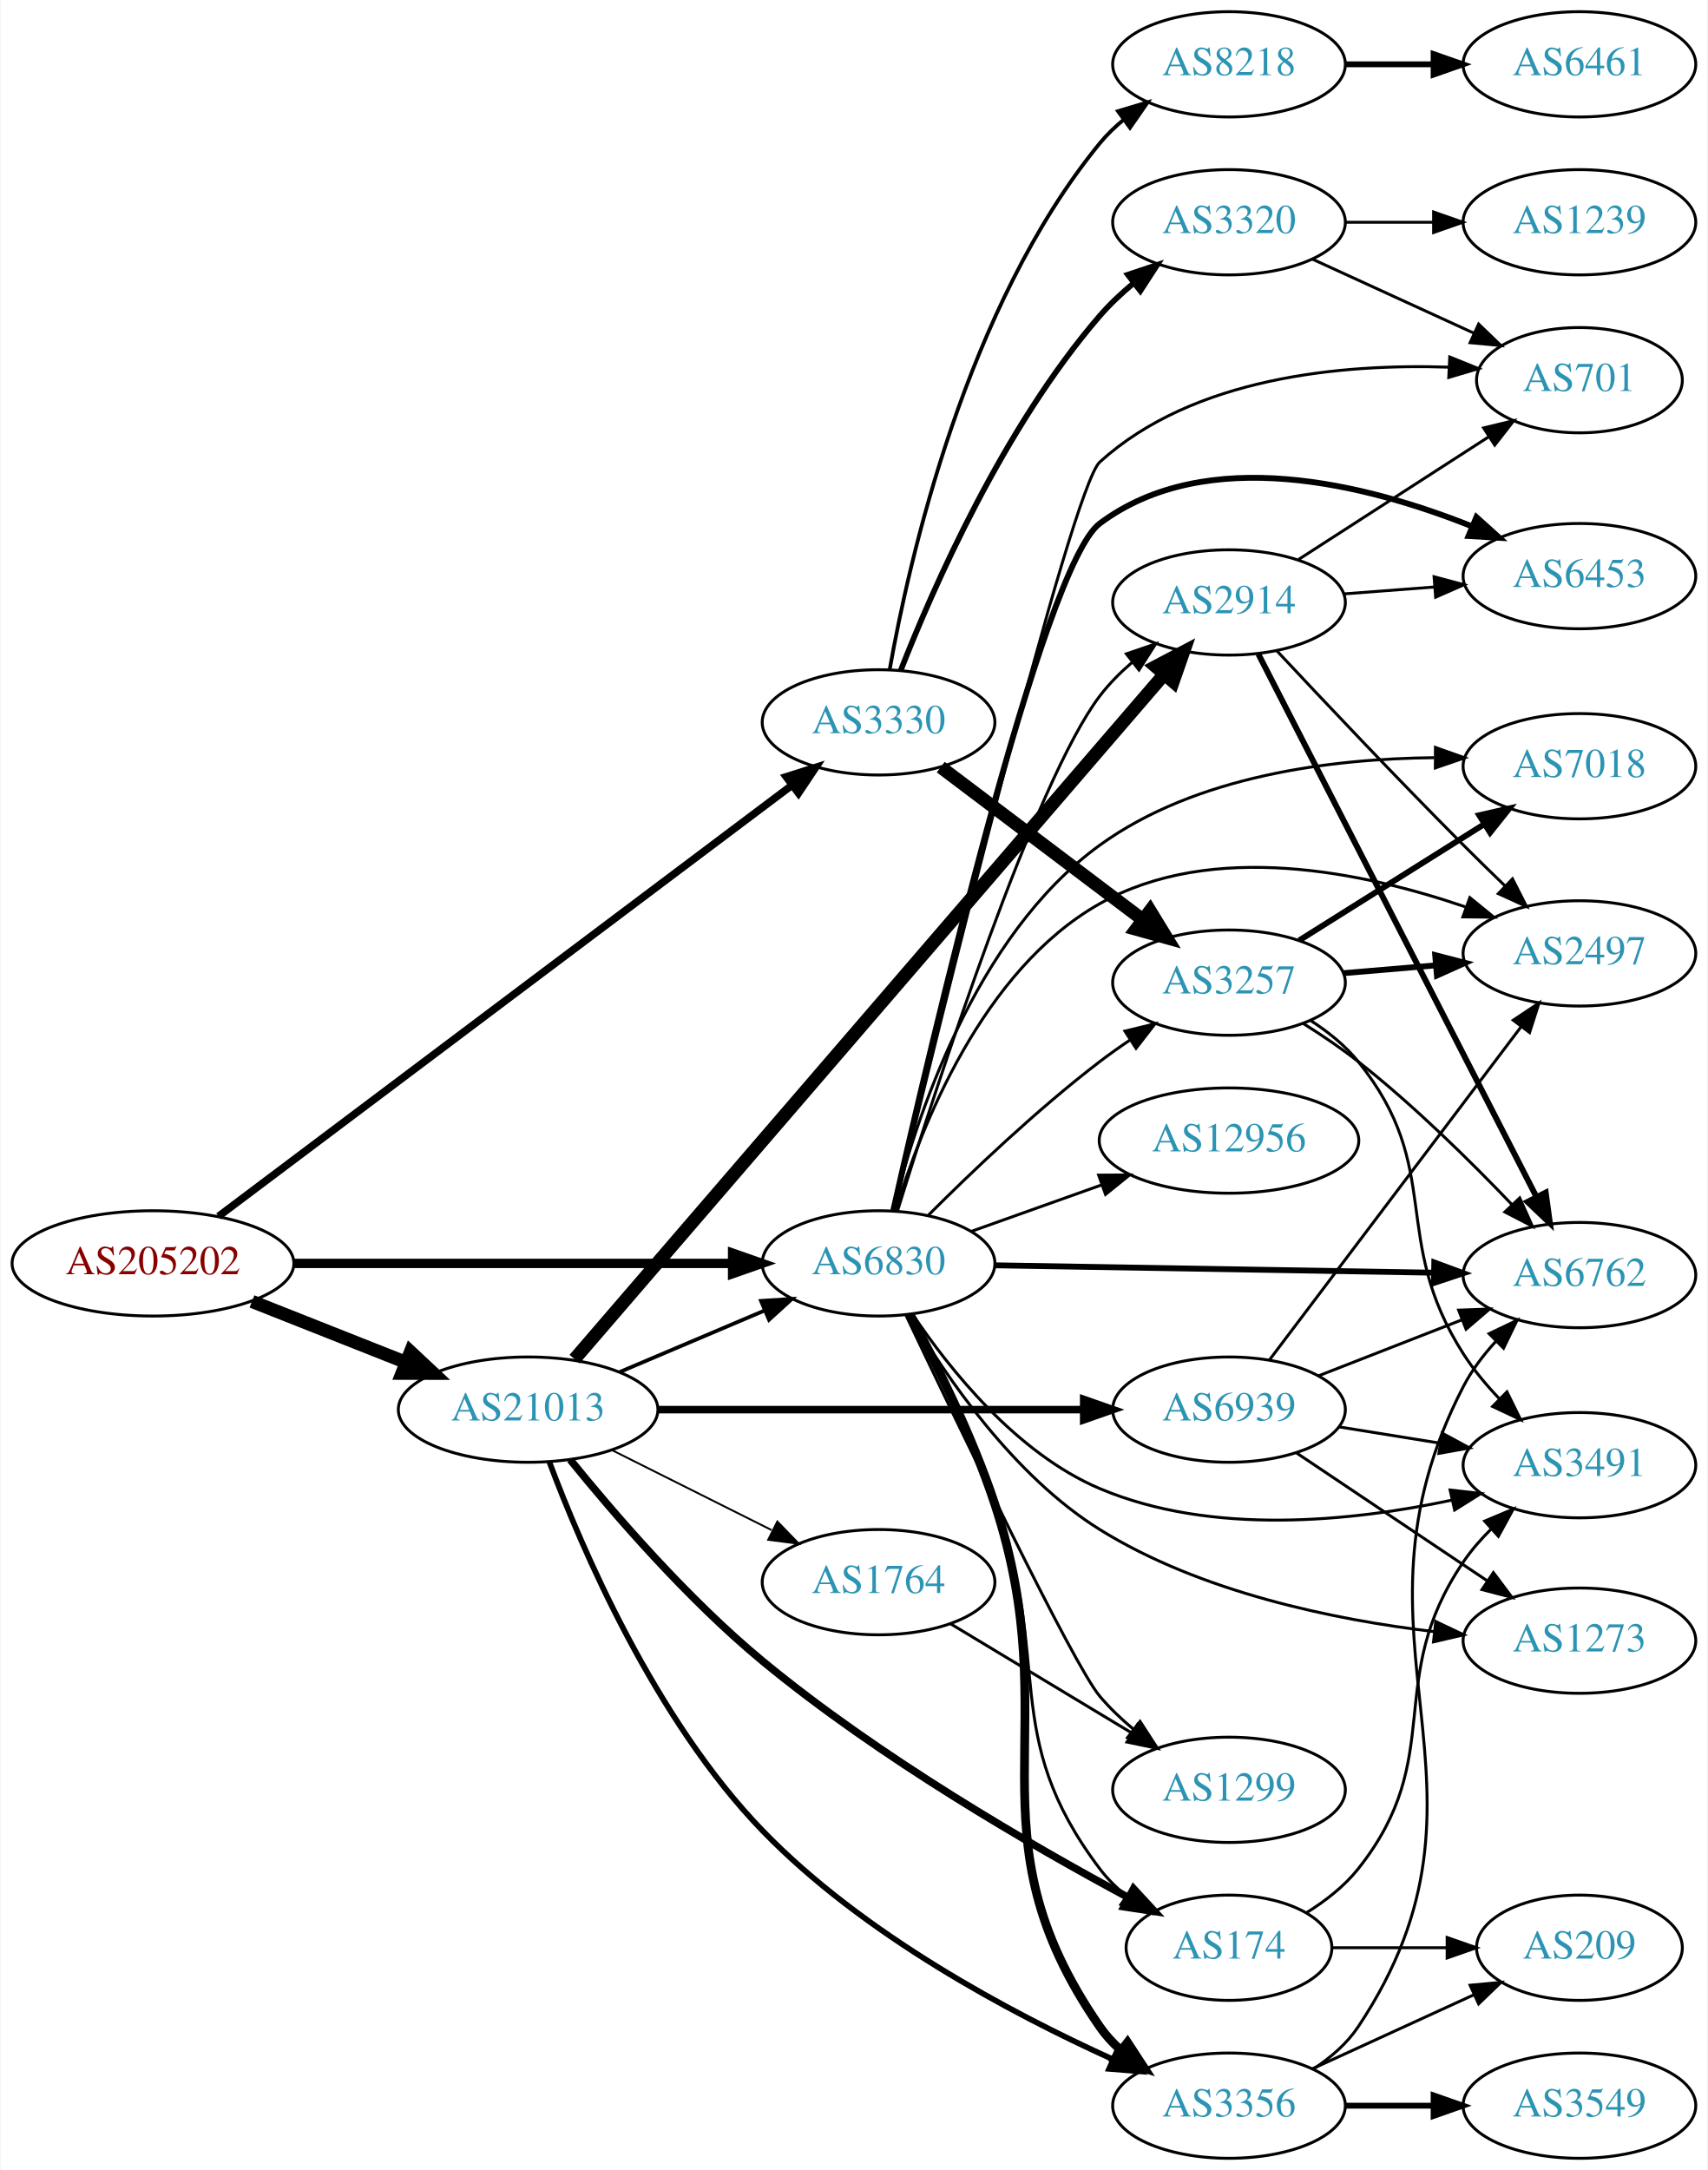
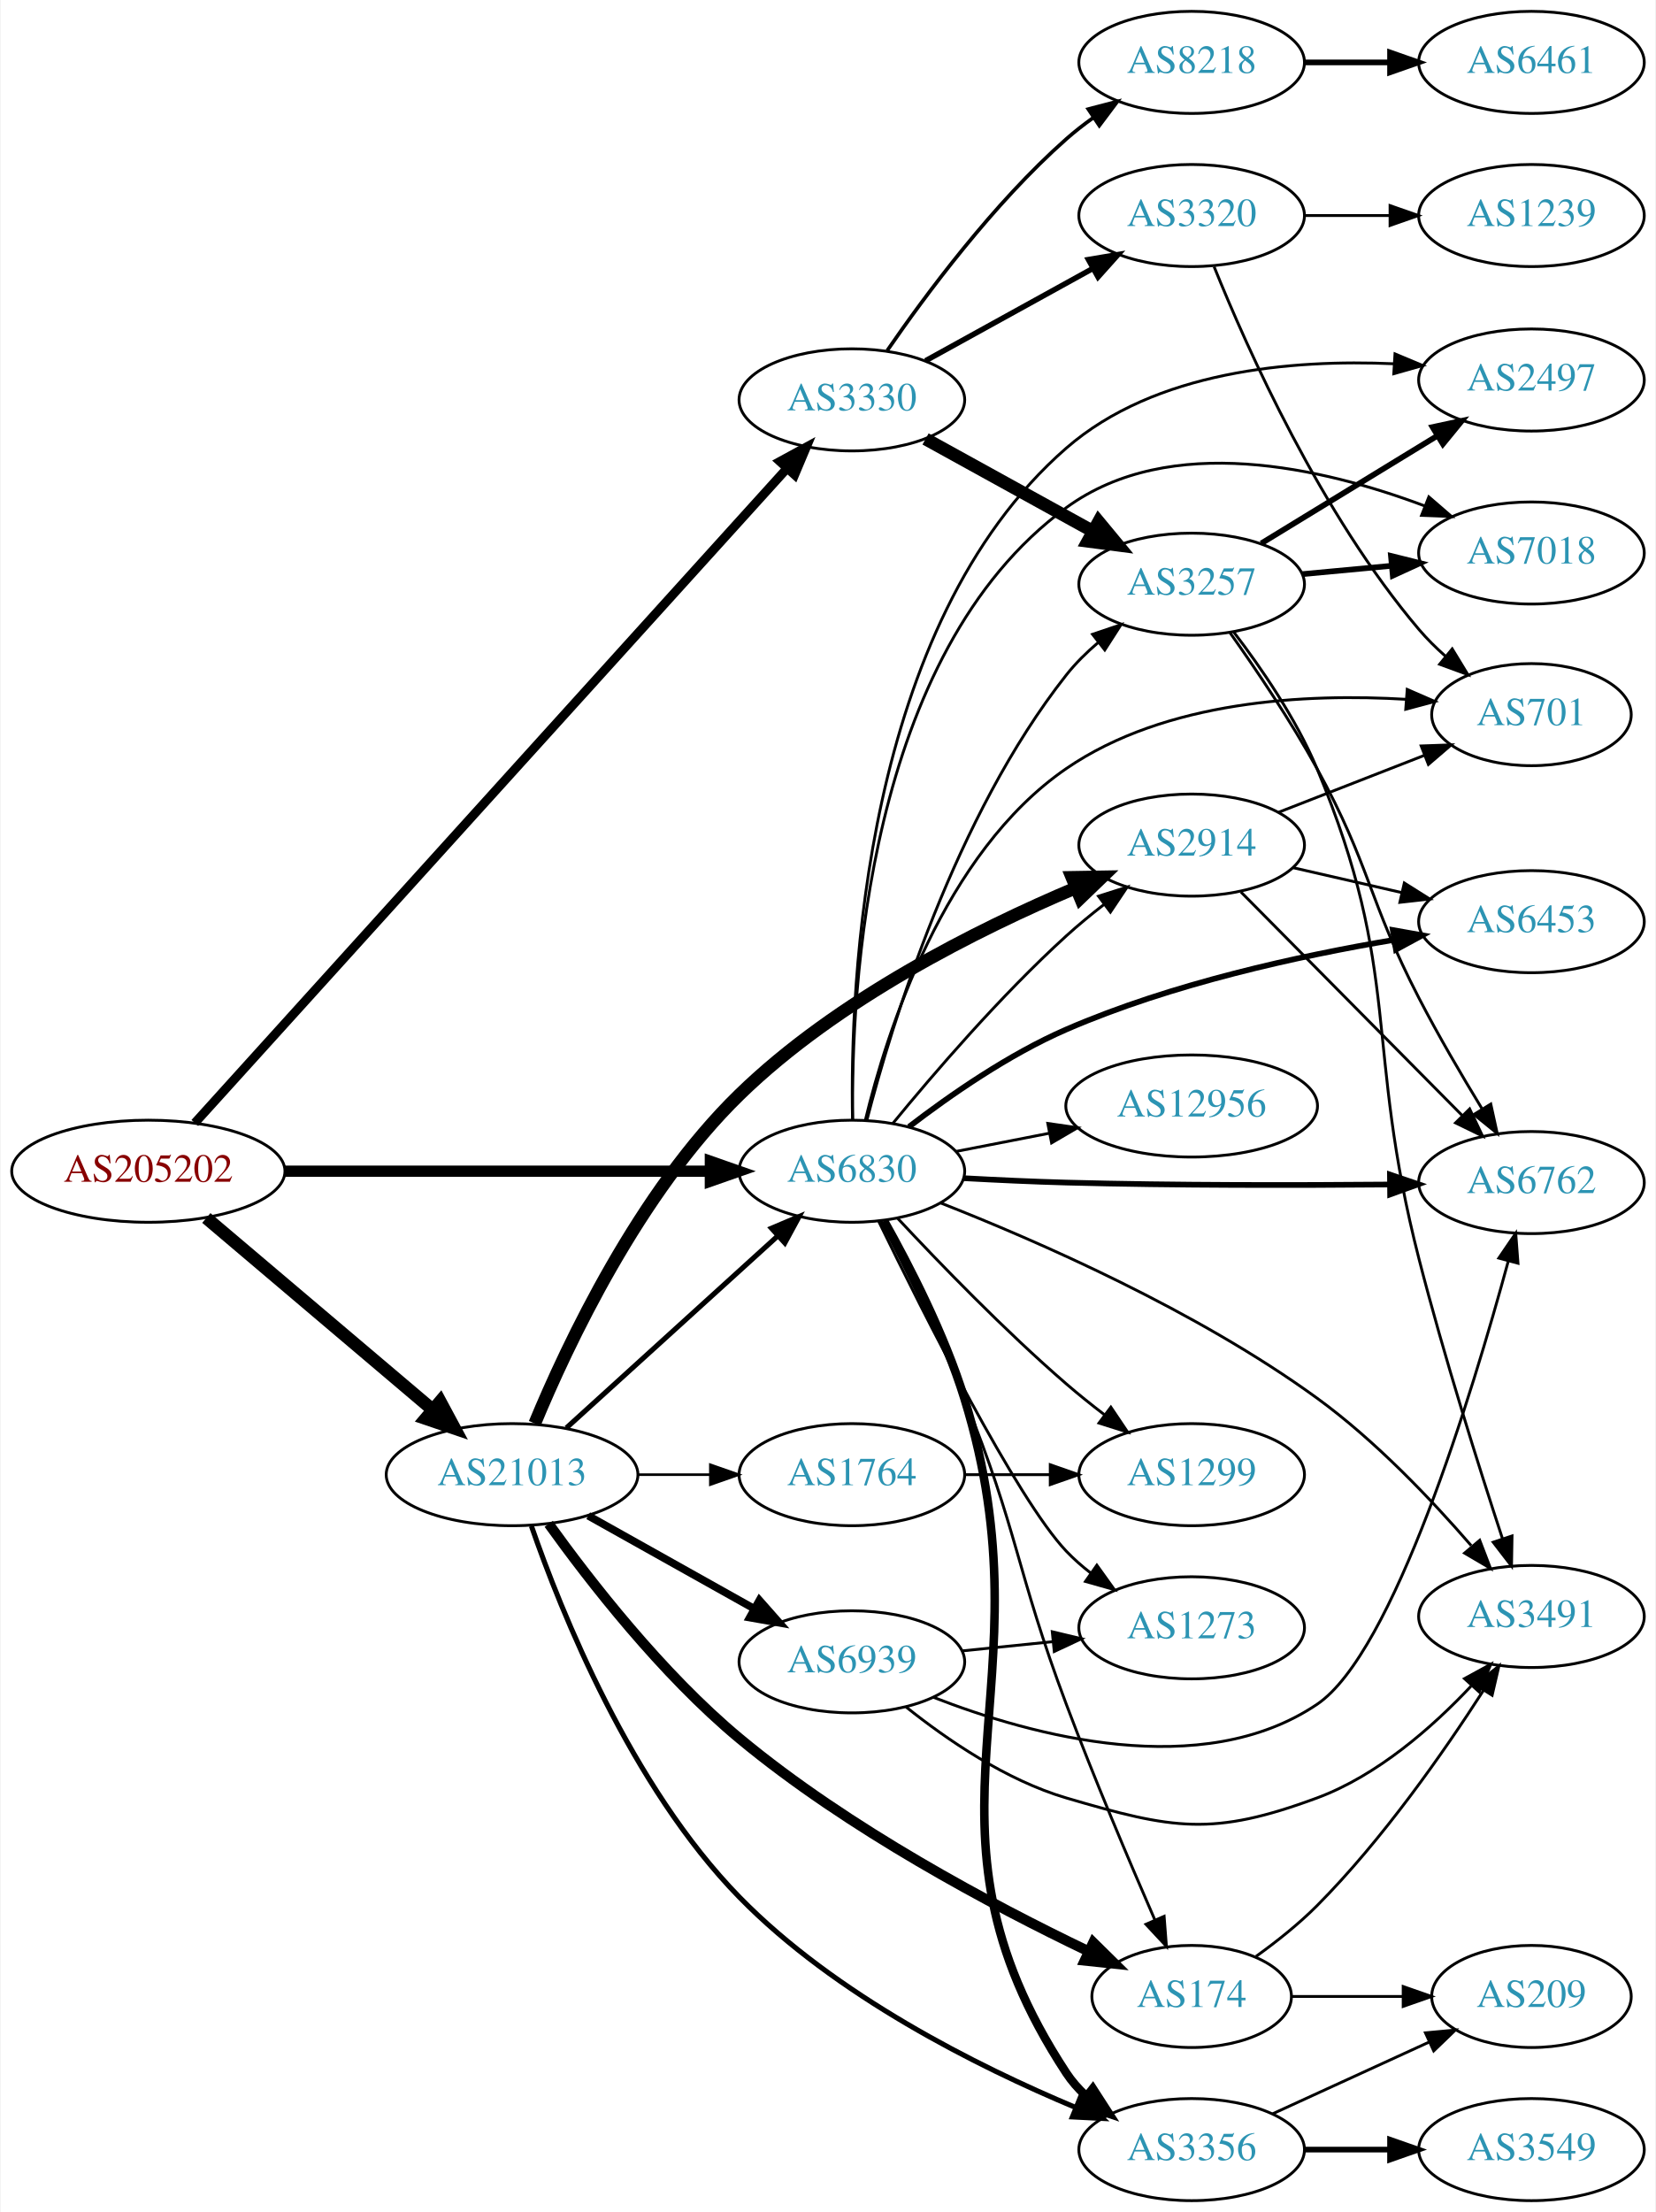
- <svg xmlns="http://www.w3.org/2000/svg" xmlns:xlink="http://www.w3.org/1999/xlink" width="584pt" height="742pt" viewBox="0.00 0.00 583.56 742.00">
-   <g id="graph0" class="graph" transform="scale(1 1) rotate(0) translate(4 738)">
-     <polygon fill="white" stroke="none" points="-4,4 -4,-738 579.562,-738 579.562,4 -4,4" />
+ <svg xmlns="http://www.w3.org/2000/svg" xmlns:xlink="http://www.w3.org/1999/xlink" width="584pt" height="780pt" viewBox="0.00 0.00 583.56 780.00">
+   <g id="graph0" class="graph" transform="scale(1 1) rotate(0) translate(4 776)">
+     <polygon fill="white" stroke="none" points="-4,4 -4,-776 579.562,-776 579.562,4 -4,4" />
    <g id="node1" class="node">
      <g id="a_node1">
        <a xlink:href="/asn/205202" xlink:title="AS205202 ~ Catalysts GmbH [AT]">
-           <ellipse fill="#ffffff" stroke="black" cx="48.096" cy="-306" rx="48.192" ry="18" />
-           <text text-anchor="middle" x="48.096" y="-302.3" font-family="Times,serif" font-size="14.00" fill="#880000">AS205202</text>
+           <ellipse fill="#ffffff" stroke="black" cx="48.096" cy="-363" rx="48.192" ry="18" />
+           <text text-anchor="middle" x="48.096" y="-359.3" font-family="Times,serif" font-size="14.00" fill="#880000">AS205202</text>
        </a>
      </g>
    </g>
    <g id="node2" class="node">
      <g id="a_node2">
        <a xlink:href="/asn/3330" xlink:title="AS3330 ~ Vienna, Austria [AT]">
-           <ellipse fill="#ffffff" stroke="black" cx="296.23" cy="-491" rx="39.794" ry="18" />
-           <text text-anchor="middle" x="296.23" y="-487.3" font-family="Times,serif" font-size="14.00" fill="#2c94b3">AS3330</text>
+           <ellipse fill="#ffffff" stroke="black" cx="296.23" cy="-635" rx="39.794" ry="18" />
+           <text text-anchor="middle" x="296.23" y="-631.3" font-family="Times,serif" font-size="14.00" fill="#2c94b3">AS3330</text>
        </a>
      </g>
    </g>
    <g id="edge1" class="edge">
-       <path fill="none" stroke="black" stroke-width="2.571" d="M70.508,-322.094C114.844,-355.418 216.711,-431.983 266.618,-469.494" />
-       <polygon fill="black" stroke="black" stroke-width="2.571" points="264.64,-472.386 274.736,-475.597 268.846,-466.79 264.64,-472.386" />
+       <path fill="none" stroke="black" stroke-width="3.176" d="M64.493,-380.015C106.637,-426.588 224.001,-556.286 273.144,-610.593" />
+       <polygon fill="black" stroke="black" stroke-width="3.176" points="270.848,-613.272 280.153,-618.339 276.039,-608.576 270.848,-613.272" />
    </g>
    <g id="node3" class="node">
      <g id="a_node3">
        <a xlink:href="/asn/21013" xlink:title="AS21013 ~ Wels, AT [AT]">
          <ellipse fill="#ffffff" stroke="black" cx="176.388" cy="-256" rx="44.393" ry="18" />
          <text text-anchor="middle" x="176.388" y="-252.3" font-family="Times,serif" font-size="14.00" fill="#2c94b3">AS21013</text>
        </a>
      </g>
    </g>
    <g id="edge2" class="edge">
-       <path fill="none" stroke="black" stroke-width="4.5" d="M81.948,-292.994C97.955,-286.656 117.365,-278.972 134.338,-272.252" />
-       <polygon fill="black" stroke="black" stroke-width="4.5" points="136.157,-275.766 144.006,-268.424 133.259,-268.444 136.157,-275.766" />
+       <path fill="none" stroke="black" stroke-width="4.5" d="M68.552,-346.516C89.936,-328.398 124.433,-299.171 148.419,-278.849" />
+       <polygon fill="black" stroke="black" stroke-width="4.5" points="151.032,-281.796 156.116,-272.327 145.941,-275.787 151.032,-281.796" />
    </g>
    <g id="node4" class="node">
      <g id="a_node4">
        <a xlink:href="/asn/6830" xlink:title="AS6830 ~ LGI-UPC [AT]">
-           <ellipse fill="#ffffff" stroke="black" cx="296.23" cy="-306" rx="39.794" ry="18" />
-           <text text-anchor="middle" x="296.23" y="-302.3" font-family="Times,serif" font-size="14.00" fill="#2c94b3">AS6830</text>
+           <ellipse fill="#ffffff" stroke="black" cx="296.23" cy="-363" rx="39.794" ry="18" />
+           <text text-anchor="middle" x="296.23" y="-359.3" font-family="Times,serif" font-size="14.00" fill="#2c94b3">AS6830</text>
        </a>
      </g>
    </g>
    <g id="edge3" class="edge">
-       <path fill="none" stroke="black" stroke-width="3.214" d="M96.262,-306C139.295,-306 202.641,-306 246.237,-306" />
-       <polygon fill="black" stroke="black" stroke-width="3.214" points="246.321,-309.5 256.321,-306 246.321,-302.5 246.321,-309.5" />
+       <path fill="none" stroke="black" stroke-width="3.971" d="M96.262,-363C139.295,-363 202.641,-363 246.237,-363" />
+       <polygon fill="black" stroke="black" stroke-width="3.971" points="246.321,-366.5 256.321,-363 246.321,-359.5 246.321,-366.5" />
    </g>
    <g id="node5" class="node">
      <g id="a_node5">
-         <a xlink:href="/asn/8218" xlink:title="AS8218 ~ legacy Neotelecoms [FR]">
-           <ellipse fill="#ffffff" stroke="black" cx="416.073" cy="-716" rx="39.794" ry="18" />
-           <text text-anchor="middle" x="416.073" y="-712.3" font-family="Times,serif" font-size="14.00" fill="#2c94b3">AS8218</text>
+         <a xlink:href="/asn/3320" xlink:title="AS3320 ~ DTAG [DE]">
+           <ellipse fill="#ffffff" stroke="black" cx="416.073" cy="-700" rx="39.794" ry="18" />
+           <text text-anchor="middle" x="416.073" y="-696.3" font-family="Times,serif" font-size="14.00" fill="#2c94b3">AS3320</text>
        </a>
      </g>
    </g>
    <g id="edge4" class="edge">
-       <path fill="none" stroke="black" stroke-width="1.286" d="M300.039,-509.066C306.632,-546.385 326.13,-633.158 371.877,-689 374.258,-691.908 377.04,-694.594 380.023,-697.052" />
-       <polygon fill="black" stroke="black" stroke-width="1.286" points="378.103,-699.984 388.253,-703.023 382.214,-694.318 378.103,-699.984" />
+       <path fill="none" stroke="black" stroke-width="1.929" d="M322.221,-648.785C339.408,-658.264 362.436,-670.966 381.259,-681.349" />
+       <polygon fill="black" stroke="black" stroke-width="1.929" points="379.671,-684.47 390.117,-686.235 383.051,-678.34 379.671,-684.47" />
    </g>
    <g id="node6" class="node">
      <g id="a_node6">
-         <a xlink:href="/asn/3320" xlink:title="AS3320 ~ DTAG [DE]">
-           <ellipse fill="#ffffff" stroke="black" cx="416.073" cy="-662" rx="39.794" ry="18" />
-           <text text-anchor="middle" x="416.073" y="-658.3" font-family="Times,serif" font-size="14.00" fill="#2c94b3">AS3320</text>
+         <a xlink:href="/asn/8218" xlink:title="AS8218 ~ legacy Neotelecoms [FR]">
+           <ellipse fill="#ffffff" stroke="black" cx="416.073" cy="-754" rx="39.794" ry="18" />
+           <text text-anchor="middle" x="416.073" y="-750.3" font-family="Times,serif" font-size="14.00" fill="#2c94b3">AS8218</text>
        </a>
      </g>
    </g>
    <g id="edge5" class="edge">
-       <path fill="none" stroke="black" stroke-width="1.929" d="M303.799,-508.754C314.77,-536.748 338.909,-591.877 371.877,-630 375.299,-633.958 379.294,-637.717 383.447,-641.174" />
-       <polygon fill="black" stroke="black" stroke-width="1.929" points="381.469,-644.069 391.518,-647.424 385.755,-638.534 381.469,-644.069" />
+       <path fill="none" stroke="black" stroke-width="1.286" d="M308.692,-652.378C322.216,-672.031 346.141,-704.25 371.877,-727 374.848,-729.627 378.104,-732.162 381.453,-734.556" />
+       <polygon fill="black" stroke="black" stroke-width="1.286" points="379.608,-737.533 389.863,-740.193 383.505,-731.718 379.608,-737.533" />
    </g>
    <g id="node7" class="node">
      <g id="a_node7">
        <a xlink:href="/asn/3257" xlink:title="AS3257 ~ GTT [DE]">
-           <ellipse fill="#ffffff" stroke="black" cx="416.073" cy="-402" rx="39.794" ry="18" />
-           <text text-anchor="middle" x="416.073" y="-398.3" font-family="Times,serif" font-size="14.00" fill="#2c94b3">AS3257</text>
+           <ellipse fill="#ffffff" stroke="black" cx="416.073" cy="-570" rx="39.794" ry="18" />
+           <text text-anchor="middle" x="416.073" y="-566.3" font-family="Times,serif" font-size="14.00" fill="#2c94b3">AS3257</text>
        </a>
      </g>
    </g>
    <g id="edge6" class="edge">
-       <path fill="none" stroke="black" stroke-width="4.5" d="M317.488,-475.7C336.543,-461.309 365.257,-439.623 386.61,-423.496" />
-       <polygon fill="black" stroke="black" stroke-width="4.5" points="389.078,-426.567 394.685,-417.398 384.332,-420.283 389.078,-426.567" />
-     </g>
-     <g id="edge17" class="edge">
-       <path fill="none" stroke="black" stroke-width="1.286" d="M207.735,-268.876C222.757,-275.25 241.049,-283.011 257.016,-289.786" />
-       <polygon fill="black" stroke="black" stroke-width="1.286" points="256.035,-293.172 266.607,-293.856 258.769,-286.728 256.035,-293.172" />
+       <path fill="none" stroke="black" stroke-width="4.5" d="M322.221,-621.215C339.408,-611.736 362.436,-599.034 381.259,-588.651" />
+       <polygon fill="black" stroke="black" stroke-width="4.5" points="383.263,-592.043 390.117,-583.765 379.459,-585.147 383.263,-592.043" />
+     </g>
+     <g id="edge14" class="edge">
+       <path fill="none" stroke="black" stroke-width="1.8" d="M195.542,-272.484C215.525,-290.628 247.777,-319.913 270.162,-340.239" />
+       <polygon fill="black" stroke="black" stroke-width="1.8" points="267.876,-342.891 277.633,-347.022 272.582,-337.708 267.876,-342.891" />
    </g>
    <g id="node15" class="node">
      <g id="a_node15">
+         <a xlink:href="/asn/2914" xlink:title="AS2914 ~ NTT America, Inc. [US]">
+           <ellipse fill="#ffffff" stroke="black" cx="416.073" cy="-478" rx="39.794" ry="18" />
+           <text text-anchor="middle" x="416.073" y="-474.3" font-family="Times,serif" font-size="14.00" fill="#2c94b3">AS2914</text>
+         </a>
+       </g>
+     </g>
+     <g id="edge15" class="edge">
+       <path fill="none" stroke="black" stroke-width="4.5" d="M184.39,-274.059C195.905,-301.853 221.148,-355.506 256.584,-390 291.009,-423.51 340.731,-448.346 375.268,-462.938" />
+       <polygon fill="black" stroke="black" stroke-width="4.5" points="373.835,-466.606 384.581,-466.78 376.838,-459.326 373.835,-466.606" />
+     </g>
+     <g id="node16" class="node">
+       <g id="a_node16">
        <a xlink:href="/asn/3356" xlink:title="AS3356 ~ Level 3 Parent, LLC [US]">
          <ellipse fill="#ffffff" stroke="black" cx="416.073" cy="-18" rx="39.794" ry="18" />
          <text text-anchor="middle" x="416.073" y="-14.3" font-family="Times,serif" font-size="14.00" fill="#2c94b3">AS3356</text>
        </a>
      </g>
    </g>
-     <g id="edge14" class="edge">
-       <path fill="none" stroke="black" stroke-width="1.929" d="M183.634,-238.141C194.591,-208.869 219.673,-150.13 256.584,-112 290.955,-76.492 341.555,-49.61 376.282,-33.872" />
-       <polygon fill="black" stroke="black" stroke-width="1.929" points="377.904,-36.982 385.629,-29.731 375.069,-30.582 377.904,-36.982" />
-     </g>
-     <g id="node16" class="node">
-       <g id="a_node16">
+     <g id="edge16" class="edge">
+       <path fill="none" stroke="black" stroke-width="1.8" d="M183.202,-237.901C193.687,-207.626 218.298,-146.182 256.584,-107 290.351,-72.443 340.417,-47.387 375.208,-32.828" />
+       <polygon fill="black" stroke="black" stroke-width="1.8" points="376.653,-36.019 384.59,-29.001 374.009,-29.537 376.653,-36.019" />
+     </g>
+     <g id="node17" class="node">
+       <g id="a_node17">
        <a xlink:href="/asn/174" xlink:title="AS174 ~ Cogent Communications [US]">
          <ellipse fill="#ffffff" stroke="black" cx="416.073" cy="-72" rx="35.194" ry="18" />
          <text text-anchor="middle" x="416.073" y="-68.3" font-family="Times,serif" font-size="14.00" fill="#2c94b3">AS174</text>
        </a>
      </g>
    </g>
-     <g id="edge15" class="edge">
-       <path fill="none" stroke="black" stroke-width="2.571" d="M190.775,-238.874C205.632,-220.527 230.915,-191.193 256.584,-170 296.489,-137.053 348.404,-107.017 381.74,-89.118" />
-       <polygon fill="black" stroke="black" stroke-width="2.571" points="383.435,-92.181 390.625,-84.399 380.151,-85.999 383.435,-92.181" />
-     </g>
-     <g id="node17" class="node">
-       <g id="a_node17">
-         <a xlink:href="/asn/2914" xlink:title="AS2914 ~ NTT America, Inc. [US]">
-           <ellipse fill="#ffffff" stroke="black" cx="416.073" cy="-532" rx="39.794" ry="18" />
-           <text text-anchor="middle" x="416.073" y="-528.3" font-family="Times,serif" font-size="14.00" fill="#2c94b3">AS2914</text>
-         </a>
-       </g>
-     </g>
-     <g id="edge16" class="edge">
-       <path fill="none" stroke="black" stroke-width="4.5" d="M192.256,-273.265C232.953,-320.523 346.289,-452.128 393.745,-507.234" />
-       <polygon fill="black" stroke="black" stroke-width="4.5" points="391.004,-510.086 400.513,-515.094 396.972,-504.947 391.004,-510.086" />
+     <g id="edge17" class="edge">
+       <path fill="none" stroke="black" stroke-width="3.6" d="M189.314,-238.659C203.637,-218.705 229.181,-185.769 256.584,-163 294.898,-131.165 345.828,-104.151 379.489,-88.018" />
+       <polygon fill="black" stroke="black" stroke-width="3.6" points="381.375,-90.999 388.924,-83.565 378.386,-84.668 381.375,-90.999" />
    </g>
    <g id="node18" class="node">
      <g id="a_node18">
        <a xlink:href="/asn/1764" xlink:title="AS1764 ~ NEXTLAYER-AS [AT]">
-           <ellipse fill="#ffffff" stroke="black" cx="296.23" cy="-197" rx="39.794" ry="18" />
-           <text text-anchor="middle" x="296.23" y="-193.3" font-family="Times,serif" font-size="14.00" fill="#2c94b3">AS1764</text>
+           <ellipse fill="#ffffff" stroke="black" cx="296.23" cy="-256" rx="39.794" ry="18" />
+           <text text-anchor="middle" x="296.23" y="-252.3" font-family="Times,serif" font-size="14.00" fill="#2c94b3">AS1764</text>
        </a>
      </g>
    </g>
    <g id="edge18" class="edge">
-       <path fill="none" stroke="black" stroke-width="0.643" d="M205.016,-242.167C221.318,-234.006 242.121,-223.59 259.641,-214.818" />
-       <polygon fill="black" stroke="black" stroke-width="0.643" points="261.613,-217.745 268.988,-210.139 258.479,-211.486 261.613,-217.745" />
+       <path fill="none" stroke="black" stroke-width="0.9" d="M220.599,-256C228.911,-256 237.674,-256 246.156,-256" />
+       <polygon fill="black" stroke="black" stroke-width="0.9" points="246.315,-259.5 256.315,-256 246.315,-252.5 246.315,-259.5" />
    </g>
    <g id="node19" class="node">
      <g id="a_node19">
        <a xlink:href="/asn/6939" xlink:title="AS6939 ~ Hurricane Electric LLC [US]">
+           <ellipse fill="#ffffff" stroke="black" cx="296.23" cy="-190" rx="39.794" ry="18" />
+           <text text-anchor="middle" x="296.23" y="-186.3" font-family="Times,serif" font-size="14.00" fill="#2c94b3">AS6939</text>
+         </a>
+       </g>
+     </g>
+     <g id="edge19" class="edge">
+       <path fill="none" stroke="black" stroke-width="2.7" d="M203.249,-241.516C220.483,-231.864 243.297,-219.086 261.892,-208.672" />
+       <polygon fill="black" stroke="black" stroke-width="2.7" points="263.624,-211.713 270.639,-203.773 260.203,-205.606 263.624,-211.713" />
+     </g>
+     <g id="edge26" class="edge">
+       <path fill="none" stroke="black" d="M301.526,-381.01C310.242,-414.673 332.584,-488.22 371.877,-538 375.118,-542.107 379.012,-545.95 383.116,-549.447" />
+       <polygon fill="black" stroke="black" points="381.118,-552.328 391.153,-555.726 385.427,-546.811 381.118,-552.328" />
+     </g>
+     <g id="node8" class="node">
+       <g id="a_node8">
+         <a xlink:href="/asn/701" xlink:title="AS701 ~ UUNET [US]">
+           <ellipse fill="#ffffff" stroke="black" cx="535.915" cy="-524" rx="35.194" ry="18" />
+           <text text-anchor="middle" x="535.915" y="-520.3" font-family="Times,serif" font-size="14.00" fill="#2c94b3">AS701</text>
+         </a>
+       </g>
+     </g>
+     <g id="edge29" class="edge">
+       <path fill="none" stroke="black" d="M300.974,-380.968C308.471,-412.012 328.474,-475.216 371.877,-505 406.949,-529.067 456.55,-531.528 491.814,-529.397" />
+       <polygon fill="black" stroke="black" points="492.1,-532.885 501.81,-528.648 491.577,-525.905 492.1,-532.885" />
+     </g>
+     <g id="node11" class="node">
+       <g id="a_node11">
+         <a xlink:href="/asn/2497" xlink:title="AS2497 ~ Internet Initiative Japan Inc. [JP]">
+           <ellipse fill="#ffffff" stroke="black" cx="535.915" cy="-642" rx="39.794" ry="18" />
+           <text text-anchor="middle" x="535.915" y="-638.3" font-family="Times,serif" font-size="14.00" fill="#2c94b3">AS2497</text>
+         </a>
+       </g>
+     </g>
+     <g id="edge30" class="edge">
+       <path fill="none" stroke="black" d="M296.457,-381.244C295.539,-428.515 300.192,-555.622 371.877,-618 403.209,-645.264 451.434,-649.325 487.318,-647.73" />
+       <polygon fill="black" stroke="black" points="487.785,-651.208 497.555,-647.11 487.362,-644.221 487.785,-651.208" />
+     </g>
+     <g id="node12" class="node">
+       <g id="a_node12">
+         <a xlink:href="/asn/7018" xlink:title="AS7018 ~ AT&amp;T Services, Inc. [US]">
+           <ellipse fill="#ffffff" stroke="black" cx="535.915" cy="-581" rx="39.794" ry="18" />
+           <text text-anchor="middle" x="535.915" y="-577.3" font-family="Times,serif" font-size="14.00" fill="#2c94b3">AS7018</text>
+         </a>
+       </g>
+     </g>
+     <g id="edge32" class="edge">
+       <path fill="none" stroke="black" d="M296.534,-381.02C295.887,-426.399 301.294,-545.429 371.877,-597 408.401,-623.686 462.472,-611.038 498.19,-597.629" />
+       <polygon fill="black" stroke="black" points="499.729,-600.785 507.747,-593.86 497.161,-594.273 499.729,-600.785" />
+     </g>
+     <g id="node13" class="node">
+       <g id="a_node13">
+         <a xlink:href="/asn/3491" xlink:title="AS3491 ~ PCCW Global, Inc. [US]">
+           <ellipse fill="#ffffff" stroke="black" cx="535.915" cy="-206" rx="39.794" ry="18" />
+           <text text-anchor="middle" x="535.915" y="-202.3" font-family="Times,serif" font-size="14.00" fill="#2c94b3">AS3491</text>
+         </a>
+       </g>
+     </g>
+     <g id="edge28" class="edge">
+       <path fill="none" stroke="black" d="M327.509,-351.821C361.611,-338.423 417.805,-313.866 460.269,-283 480.788,-268.085 500.611,-247.235 514.665,-230.992" />
+       <polygon fill="black" stroke="black" points="517.666,-232.865 521.462,-222.974 512.326,-228.339 517.666,-232.865" />
+     </g>
+     <g id="node14" class="node">
+       <g id="a_node14">
+         <a xlink:href="/asn/6762" xlink:title="AS6762 ~ TELECOM ITALIA SPARKLE S.p.A. [IT]">
+           <ellipse fill="#ffffff" stroke="black" cx="535.915" cy="-359" rx="39.794" ry="18" />
+           <text text-anchor="middle" x="535.915" y="-355.3" font-family="Times,serif" font-size="14.00" fill="#2c94b3">AS6762</text>
+         </a>
+       </g>
+     </g>
+     <g id="edge20" class="edge">
+       <path fill="none" stroke="black" stroke-width="2" d="M335.573,-360.551C347.226,-359.913 360.071,-359.316 371.877,-359 410.175,-357.975 453.551,-358.034 485.93,-358.317" />
+       <polygon fill="black" stroke="black" stroke-width="2" points="486.002,-361.818 496.036,-358.416 486.071,-354.818 486.002,-361.818" />
+     </g>
+     <g id="edge24" class="edge">
+       <path fill="none" stroke="black" d="M310.637,-379.81C324.926,-397.251 348.649,-424.877 371.877,-446 376.02,-449.767 380.593,-453.527 385.168,-457.075" />
+       <polygon fill="black" stroke="black" points="383.214,-459.984 393.312,-463.189 387.417,-454.386 383.214,-459.984" />
+     </g>
+     <g id="edge25" class="edge">
+       <path fill="none" stroke="black" stroke-width="3" d="M307.576,-345.519C316.459,-329.717 328.901,-305.545 335.877,-283 367.499,-180.799 313.147,-134.419 371.877,-45 373.77,-42.117 376.089,-39.486 378.66,-37.097" />
+       <polygon fill="black" stroke="black" stroke-width="3" points="381.211,-39.547 386.956,-30.645 376.913,-34.022 381.211,-39.547" />
+     </g>
+     <g id="edge23" class="edge">
+       <path fill="none" stroke="black" d="M306.489,-345.501C314.767,-329.487 326.936,-305.007 335.877,-283 354.92,-236.124 354.08,-222.363 371.877,-175 381.665,-148.949 394.054,-119.736 403.052,-99.094" />
+       <polygon fill="black" stroke="black" points="406.36,-100.264 407.17,-89.7 399.949,-97.453 406.36,-100.264" />
+     </g>
+     <g id="node20" class="node">
+       <g id="a_node20">
+         <a xlink:href="/asn/6453" xlink:title="AS6453 ~ TATA COMMUNICATIONS (AMERICA) INC [US]">
+           <ellipse fill="#ffffff" stroke="black" cx="535.915" cy="-451" rx="39.794" ry="18" />
+           <text text-anchor="middle" x="535.915" y="-447.3" font-family="Times,serif" font-size="14.00" fill="#2c94b3">AS6453</text>
+         </a>
+       </g>
+     </g>
+     <g id="edge21" class="edge">
+       <path fill="none" stroke="black" stroke-width="2" d="M316.368,-378.667C330.814,-389.76 351.559,-404.18 371.877,-413 409.084,-429.153 454.179,-438.988 487.503,-444.592" />
+       <polygon fill="black" stroke="black" stroke-width="2" points="487.015,-448.059 497.446,-446.198 488.132,-441.148 487.015,-448.059" />
+     </g>
+     <g id="node21" class="node">
+       <g id="a_node21">
+         <a xlink:href="/asn/1299" xlink:title="AS1299 ~ Telia Carrier [EU]">
          <ellipse fill="#ffffff" stroke="black" cx="416.073" cy="-256" rx="39.794" ry="18" />
-           <text text-anchor="middle" x="416.073" y="-252.3" font-family="Times,serif" font-size="14.00" fill="#2c94b3">AS6939</text>
-         </a>
-       </g>
-     </g>
-     <g id="edge19" class="edge">
-       <path fill="none" stroke="black" stroke-width="2.571" d="M220.706,-256C261.775,-256 323.389,-256 366.195,-256" />
-       <polygon fill="black" stroke="black" stroke-width="2.571" points="366.378,-259.5 376.378,-256 366.378,-252.5 366.378,-259.5" />
-     </g>
-     <g id="edge39" class="edge">
-       <path fill="none" stroke="black" d="M313.338,-322.561C327.948,-337.163 350.42,-358.608 371.877,-375 375.197,-377.537 378.763,-380.057 382.372,-382.48" />
-       <polygon fill="black" stroke="black" points="380.475,-385.422 390.771,-387.921 384.281,-379.547 380.475,-385.422" />
+           <text text-anchor="middle" x="416.073" y="-252.3" font-family="Times,serif" font-size="14.00" fill="#2c94b3">AS1299</text>
+         </a>
+       </g>
+     </g>
+     <g id="edge22" class="edge">
+       <path fill="none" stroke="black" d="M312.296,-346.487C326.923,-330.795 350.054,-306.859 371.877,-288 376.113,-284.339 380.737,-280.636 385.334,-277.112" />
+       <polygon fill="black" stroke="black" points="387.578,-279.803 393.488,-271.01 383.385,-274.199 387.578,-279.803" />
+     </g>
+     <g id="node22" class="node">
+       <g id="a_node22">
+         <a xlink:href="/asn/1273" xlink:title="AS1273 ~ Vodafone Group PLC [EU]">
+           <ellipse fill="#ffffff" stroke="black" cx="416.073" cy="-202" rx="39.794" ry="18" />
+           <text text-anchor="middle" x="416.073" y="-198.3" font-family="Times,serif" font-size="14.00" fill="#2c94b3">AS1273</text>
+         </a>
+       </g>
+     </g>
+     <g id="edge27" class="edge">
+       <path fill="none" stroke="black" d="M305.712,-345.286C321.253,-313.294 354.307,-247.478 371.877,-229 374.467,-226.276 377.387,-223.713 380.457,-221.331" />
+       <polygon fill="black" stroke="black" points="382.635,-224.078 388.808,-215.468 378.613,-218.349 382.635,-224.078" />
+     </g>
+     <g id="node23" class="node">
+       <g id="a_node23">
+         <a xlink:href="/asn/12956" xlink:title="AS12956 ~ TELXIUS [ES]">
+           <ellipse fill="#ffffff" stroke="black" cx="416.073" cy="-386" rx="44.393" ry="18" />
+           <text text-anchor="middle" x="416.073" y="-382.3" font-family="Times,serif" font-size="14.00" fill="#2c94b3">AS12956</text>
+         </a>
+       </g>
+     </g>
+     <g id="edge31" class="edge">
+       <path fill="none" stroke="black" d="M332.907,-369.963C343.28,-371.988 354.797,-374.236 365.847,-376.392" />
+       <polygon fill="black" stroke="black" points="365.332,-379.858 375.817,-378.338 366.673,-372.987 365.332,-379.858" />
+     </g>
+     <g id="edge7" class="edge">
+       <path fill="none" stroke="black" d="M424.002,-681.923C435.76,-652.805 461.745,-594.669 496.269,-554 499.052,-550.722 502.245,-547.567 505.578,-544.615" />
+       <polygon fill="black" stroke="black" points="507.969,-547.181 513.48,-538.132 503.529,-541.769 507.969,-547.181" />
    </g>
    <g id="node9" class="node">
      <g id="a_node9">
-         <a xlink:href="/asn/701" xlink:title="AS701 ~ UUNET [US]">
-           <ellipse fill="#ffffff" stroke="black" cx="535.915" cy="-608" rx="35.194" ry="18" />
-           <text text-anchor="middle" x="535.915" y="-604.3" font-family="Times,serif" font-size="14.00" fill="#2c94b3">AS701</text>
-         </a>
-       </g>
-     </g>
-     <g id="edge38" class="edge">
-       <path fill="none" stroke="black" d="M301.606,-324.148C316.084,-383.884 362.069,-571.091 371.877,-580 403.898,-609.089 454.683,-613.64 491.064,-612.458" />
-       <polygon fill="black" stroke="black" points="491.566,-615.938 501.385,-611.959 491.228,-608.946 491.566,-615.938" />
-     </g>
-     <g id="node11" class="node">
-       <g id="a_node11">
-         <a xlink:href="/asn/3491" xlink:title="AS3491 ~ PCCW Global, Inc. [US]">
-           <ellipse fill="#ffffff" stroke="black" cx="535.915" cy="-237" rx="39.794" ry="18" />
-           <text text-anchor="middle" x="535.915" y="-233.3" font-family="Times,serif" font-size="14.00" fill="#2c94b3">AS3491</text>
-         </a>
-       </g>
-     </g>
-     <g id="edge33" class="edge">
-       <path fill="none" stroke="black" d="M307.868,-288.608C320.478,-269.848 343.415,-241.049 371.877,-229 410.191,-212.78 458.181,-217.795 492.148,-225.024" />
-       <polygon fill="black" stroke="black" points="491.685,-228.508 502.213,-227.317 493.24,-221.683 491.685,-228.508" />
-     </g>
-     <g id="node12" class="node">
-       <g id="a_node12">
-         <a xlink:href="/asn/6762" xlink:title="AS6762 ~ TELECOM ITALIA SPARKLE S.p.A. [IT]">
-           <ellipse fill="#ffffff" stroke="black" cx="535.915" cy="-302" rx="39.794" ry="18" />
-           <text text-anchor="middle" x="535.915" y="-298.3" font-family="Times,serif" font-size="14.00" fill="#2c94b3">AS6762</text>
-         </a>
-       </g>
-     </g>
-     <g id="edge27" class="edge">
-       <path fill="none" stroke="black" stroke-width="2" d="M335.947,-305.348C376.866,-304.66 441.506,-303.572 485.94,-302.824" />
-       <polygon fill="black" stroke="black" stroke-width="2" points="486.275,-306.319 496.215,-302.651 486.157,-299.32 486.275,-306.319" />
-     </g>
-     <g id="node13" class="node">
-       <g id="a_node13">
-         <a xlink:href="/asn/2497" xlink:title="AS2497 ~ Internet Initiative Japan Inc. [JP]">
-           <ellipse fill="#ffffff" stroke="black" cx="535.915" cy="-412" rx="39.794" ry="18" />
-           <text text-anchor="middle" x="535.915" y="-408.3" font-family="Times,serif" font-size="14.00" fill="#2c94b3">AS2497</text>
-         </a>
-       </g>
+         <a xlink:href="/asn/1239" xlink:title="AS1239 ~ Sprint [US]">
+           <ellipse fill="#ffffff" stroke="black" cx="535.915" cy="-700" rx="39.794" ry="18" />
+           <text text-anchor="middle" x="535.915" y="-696.3" font-family="Times,serif" font-size="14.00" fill="#2c94b3">AS1239</text>
+         </a>
+       </g>
+     </g>
+     <g id="edge8" class="edge">
+       <path fill="none" stroke="black" d="M455.985,-700C465.539,-700 475.888,-700 485.851,-700" />
+       <polygon fill="black" stroke="black" points="486.043,-703.5 496.043,-700 486.043,-696.5 486.043,-703.5" />
+     </g>
+     <g id="node10" class="node">
+       <g id="a_node10">
+         <a xlink:href="/asn/6461" xlink:title="AS6461 ~ Zayo Bandwidth [US]">
+           <ellipse fill="#ffffff" stroke="black" cx="535.915" cy="-754" rx="39.794" ry="18" />
+           <text text-anchor="middle" x="535.915" y="-750.3" font-family="Times,serif" font-size="14.00" fill="#2c94b3">AS6461</text>
+         </a>
+       </g>
+     </g>
+     <g id="edge9" class="edge">
+       <path fill="none" stroke="black" stroke-width="2" d="M455.985,-754C465.539,-754 475.888,-754 485.851,-754" />
+       <polygon fill="black" stroke="black" stroke-width="2" points="486.043,-757.5 496.043,-754 486.043,-750.5 486.043,-757.5" />
+     </g>
+     <g id="edge10" class="edge">
+       <path fill="none" stroke="black" stroke-width="2" d="M440.637,-584.397C458.46,-595.287 483.133,-610.362 502.768,-622.358" />
+       <polygon fill="black" stroke="black" stroke-width="2" points="501.034,-625.401 511.392,-627.628 504.684,-619.427 501.034,-625.401" />
+     </g>
+     <g id="edge11" class="edge">
+       <path fill="none" stroke="black" stroke-width="2" d="M455.007,-573.541C464.999,-574.474 475.917,-575.493 486.383,-576.47" />
+       <polygon fill="black" stroke="black" stroke-width="2" points="486.365,-579.983 496.647,-577.428 487.016,-573.014 486.365,-579.983" />
+     </g>
+     <g id="edge12" class="edge">
+       <path fill="none" stroke="black" d="M430.932,-553.106C440.546,-540.555 452.902,-522.627 460.269,-505 490.552,-432.537 476.733,-408.067 496.269,-332 505.073,-297.719 517.348,-258.862 525.684,-233.475" />
+       <polygon fill="black" stroke="black" points="529.068,-234.39 528.887,-223.797 522.423,-232.191 529.068,-234.39" />
+     </g>
+     <g id="edge13" class="edge">
+       <path fill="none" stroke="black" d="M429.63,-552.843C438.727,-540.017 451.004,-521.863 460.269,-505 479.238,-470.472 478.171,-458.992 496.269,-424 503.027,-410.934 511.272,-396.854 518.409,-385.15" />
+       <polygon fill="black" stroke="black" points="521.573,-386.687 523.845,-376.338 515.616,-383.011 521.573,-386.687" />
+     </g>
+     <g id="edge37" class="edge">
+       <path fill="none" stroke="black" d="M446.809,-489.608C462.427,-495.704 481.703,-503.229 498.24,-509.684" />
+       <polygon fill="black" stroke="black" points="497.023,-512.966 507.611,-513.342 499.569,-506.445 497.023,-512.966" />
    </g>
    <g id="edge35" class="edge">
-       <path fill="none" stroke="black" d="M301.978,-323.905C310.556,-352.193 331.606,-406.333 371.877,-429 410.362,-450.662 462.098,-439.815 496.879,-427.912" />
-       <polygon fill="black" stroke="black" points="498.435,-431.072 506.654,-424.387 496.06,-424.487 498.435,-431.072" />
-     </g>
-     <g id="node14" class="node">
-       <g id="a_node14">
-         <a xlink:href="/asn/7018" xlink:title="AS7018 ~ AT&amp;T Services, Inc. [US]">
-           <ellipse fill="#ffffff" stroke="black" cx="535.915" cy="-476" rx="39.794" ry="18" />
-           <text text-anchor="middle" x="535.915" y="-472.3" font-family="Times,serif" font-size="14.00" fill="#2c94b3">AS7018</text>
-         </a>
-       </g>
-     </g>
-     <g id="edge37" class="edge">
-       <path fill="none" stroke="black" d="M301.085,-323.877C308.753,-354.803 329.011,-417.949 371.877,-449 404.831,-472.872 451.313,-478.58 486.218,-478.923" />
-       <polygon fill="black" stroke="black" points="486.669,-482.421 496.652,-478.872 486.635,-475.421 486.669,-482.421" />
-     </g>
-     <g id="edge30" class="edge">
-       <path fill="none" stroke="black" stroke-width="3" d="M306.953,-288.595C315.664,-272.335 328.216,-247.16 335.877,-224 361.361,-146.957 325.701,-111.73 371.877,-45 373.839,-42.164 376.206,-39.565 378.809,-37.197" />
-       <polygon fill="black" stroke="black" stroke-width="3" points="381.361,-39.65 387.156,-30.78 377.095,-34.1 381.361,-39.65" />
-     </g>
-     <g id="edge32" class="edge">
-       <path fill="none" stroke="black" d="M306.513,-288.439C314.921,-272.072 327.274,-246.827 335.877,-224 356.265,-169.901 337.06,-145.154 371.877,-99 374.453,-95.585 377.598,-92.496 381.005,-89.732" />
-       <polygon fill="black" stroke="black" points="383.144,-92.507 389.285,-83.874 379.1,-86.793 383.144,-92.507" />
-     </g>
-     <g id="edge29" class="edge">
-       <path fill="none" stroke="black" d="M302.75,-324.067C315.924,-366.458 349.756,-470.918 371.877,-500 375.044,-504.165 378.896,-508.04 382.98,-511.553" />
-       <polygon fill="black" stroke="black" points="380.974,-514.427 391.003,-517.842 385.293,-508.918 380.974,-514.427" />
-     </g>
-     <g id="node22" class="node">
-       <g id="a_node22">
-         <a xlink:href="/asn/6453" xlink:title="AS6453 ~ TATA COMMUNICATIONS (AMERICA) INC [US]">
-           <ellipse fill="#ffffff" stroke="black" cx="535.915" cy="-541" rx="39.794" ry="18" />
-           <text text-anchor="middle" x="535.915" y="-537.3" font-family="Times,serif" font-size="14.00" fill="#2c94b3">AS6453</text>
-         </a>
-       </g>
-     </g>
-     <g id="edge28" class="edge">
-       <path fill="none" stroke="black" stroke-width="2" d="M301.276,-324.171C313.821,-379.725 352.391,-544.433 371.877,-559 408.465,-586.353 463.219,-572.357 499.005,-558.093" />
-       <polygon fill="black" stroke="black" stroke-width="2" points="500.688,-561.183 508.564,-554.097 497.988,-554.725 500.688,-561.183" />
-     </g>
-     <g id="node23" class="node">
-       <g id="a_node23">
-         <a xlink:href="/asn/1299" xlink:title="AS1299 ~ Telia Carrier [EU]">
-           <ellipse fill="#ffffff" stroke="black" cx="416.073" cy="-126" rx="39.794" ry="18" />
-           <text text-anchor="middle" x="416.073" y="-122.3" font-family="Times,serif" font-size="14.00" fill="#2c94b3">AS1299</text>
-         </a>
-       </g>
-     </g>
-     <g id="edge31" class="edge">
-       <path fill="none" stroke="black" d="M305.575,-288.329C323.064,-251.471 362.698,-168.894 371.877,-158 375.248,-153.999 379.214,-150.215 383.353,-146.746" />
-       <polygon fill="black" stroke="black" points="385.662,-149.385 391.415,-140.488 381.37,-143.855 385.662,-149.385" />
+       <path fill="none" stroke="black" d="M433.458,-461.454C453.774,-440.939 488.535,-405.836 511.618,-382.526" />
+       <polygon fill="black" stroke="black" points="514.119,-384.974 518.669,-375.406 509.145,-380.049 514.119,-384.974" />
+     </g>
+     <g id="edge36" class="edge">
+       <path fill="none" stroke="black" d="M451.792,-470.045C463.792,-467.296 477.413,-464.175 490.105,-461.267" />
+       <polygon fill="black" stroke="black" points="491.071,-464.636 500.037,-458.991 489.508,-457.813 491.071,-464.636" />
    </g>
    <g id="node24" class="node">
      <g id="a_node24">
-         <a xlink:href="/asn/1273" xlink:title="AS1273 ~ Vodafone Group PLC [EU]">
-           <ellipse fill="#ffffff" stroke="black" cx="535.915" cy="-177" rx="39.794" ry="18" />
-           <text text-anchor="middle" x="535.915" y="-173.3" font-family="Times,serif" font-size="14.00" fill="#2c94b3">AS1273</text>
-         </a>
-       </g>
-     </g>
-     <g id="edge34" class="edge">
-       <path fill="none" stroke="black" d="M306.856,-288.302C319.14,-267.455 342.379,-233.346 371.877,-215 406.433,-193.508 451.96,-184.158 486.12,-180.098" />
-       <polygon fill="black" stroke="black" points="486.764,-183.549 496.332,-179 486.015,-176.589 486.764,-183.549" />
+         <a xlink:href="/asn/209" xlink:title="AS209 ~ CenturyLink Communications, LLC [US]">
+           <ellipse fill="#ffffff" stroke="black" cx="535.915" cy="-72" rx="35.194" ry="18" />
+           <text text-anchor="middle" x="535.915" y="-68.3" font-family="Times,serif" font-size="14.00" fill="#2c94b3">AS209</text>
+         </a>
+       </g>
+     </g>
+     <g id="edge40" class="edge">
+       <path fill="none" stroke="black" d="M444.702,-30.661C461.118,-38.183 482.099,-47.798 499.696,-55.861" />
+       <polygon fill="black" stroke="black" points="498.524,-59.174 509.074,-60.158 501.441,-52.811 498.524,-59.174" />
    </g>
    <g id="node25" class="node">
      <g id="a_node25">
-         <a xlink:href="/asn/12956" xlink:title="AS12956 ~ TELXIUS [ES]">
-           <ellipse fill="#ffffff" stroke="black" cx="416.073" cy="-348" rx="44.393" ry="18" />
-           <text text-anchor="middle" x="416.073" y="-344.3" font-family="Times,serif" font-size="14.00" fill="#2c94b3">AS12956</text>
-         </a>
-       </g>
-     </g>
-     <g id="edge36" class="edge">
-       <path fill="none" stroke="black" d="M327.884,-316.925C341.534,-321.79 357.836,-327.601 372.631,-332.873" />
-       <polygon fill="black" stroke="black" points="371.498,-336.185 382.093,-336.246 373.848,-329.592 371.498,-336.185" />
-     </g>
-     <g id="node8" class="node">
-       <g id="a_node8">
-         <a xlink:href="/asn/6461" xlink:title="AS6461 ~ Zayo Bandwidth [US]">
-           <ellipse fill="#ffffff" stroke="black" cx="535.915" cy="-716" rx="39.794" ry="18" />
-           <text text-anchor="middle" x="535.915" y="-712.3" font-family="Times,serif" font-size="14.00" fill="#2c94b3">AS6461</text>
-         </a>
-       </g>
-     </g>
-     <g id="edge7" class="edge">
-       <path fill="none" stroke="black" stroke-width="2" d="M455.985,-716C465.539,-716 475.888,-716 485.851,-716" />
-       <polygon fill="black" stroke="black" stroke-width="2" points="486.043,-719.5 496.043,-716 486.043,-712.5 486.043,-719.5" />
-     </g>
-     <g id="edge8" class="edge">
-       <path fill="none" stroke="black" d="M444.702,-649.339C461.118,-641.817 482.099,-632.202 499.696,-624.139" />
-       <polygon fill="black" stroke="black" points="501.441,-627.189 509.074,-619.842 498.524,-620.826 501.441,-627.189" />
-     </g>
-     <g id="node10" class="node">
-       <g id="a_node10">
-         <a xlink:href="/asn/1239" xlink:title="AS1239 ~ Sprint [US]">
-           <ellipse fill="#ffffff" stroke="black" cx="535.915" cy="-662" rx="39.794" ry="18" />
-           <text text-anchor="middle" x="535.915" y="-658.3" font-family="Times,serif" font-size="14.00" fill="#2c94b3">AS1239</text>
-         </a>
-       </g>
-     </g>
-     <g id="edge9" class="edge">
-       <path fill="none" stroke="black" d="M455.985,-662C465.539,-662 475.888,-662 485.851,-662" />
-       <polygon fill="black" stroke="black" points="486.043,-665.5 496.043,-662 486.043,-658.5 486.043,-665.5" />
-     </g>
-     <g id="edge10" class="edge">
-       <path fill="none" stroke="black" d="M443.951,-389.07C449.942,-385.208 455.826,-380.506 460.269,-375 489.929,-338.236 470.79,-314.776 496.269,-275 499.733,-269.592 504.096,-264.367 508.634,-259.611" />
-       <polygon fill="black" stroke="black" points="511.124,-262.071 515.803,-252.566 506.218,-257.079 511.124,-262.071" />
-     </g>
-     <g id="edge11" class="edge">
-       <path fill="none" stroke="black" d="M441.461,-388.033C447.772,-384.078 454.43,-379.592 460.269,-375 479.196,-360.114 498.581,-341.02 512.851,-326.094" />
-       <polygon fill="black" stroke="black" points="515.499,-328.387 519.818,-318.712 510.409,-323.582 515.499,-328.387" />
-     </g>
-     <g id="edge12" class="edge">
-       <path fill="none" stroke="black" stroke-width="2" d="M455.333,-405.247C465.313,-406.094 476.198,-407.017 486.625,-407.902" />
-       <polygon fill="black" stroke="black" stroke-width="2" points="486.587,-411.411 496.847,-408.77 487.179,-404.436 486.587,-411.411" />
-     </g>
-     <g id="edge13" class="edge">
-       <path fill="none" stroke="black" stroke-width="2" d="M440.074,-416.444C458.08,-427.751 483.324,-443.603 503.241,-456.11" />
-       <polygon fill="black" stroke="black" stroke-width="2" points="501.642,-459.239 511.972,-461.593 505.365,-453.311 501.642,-459.239" />
-     </g>
-     <g id="edge20" class="edge">
-       <path fill="none" stroke="black" d="M445.136,-30.681C450.941,-34.509 456.445,-39.259 460.269,-45 514.946,-127.098 450.861,-176.433 496.269,-264 499.099,-269.458 503.003,-274.606 507.247,-279.246" />
-       <polygon fill="black" stroke="black" points="505.023,-281.971 514.582,-286.541 509.959,-277.007 505.023,-281.971" />
-     </g>
-     <g id="node20" class="node">
-       <g id="a_node20">
        <a xlink:href="/asn/3549" xlink:title="AS3549 ~ Level 3 Parent, LLC [US]">
          <ellipse fill="#ffffff" stroke="black" cx="535.915" cy="-18" rx="39.794" ry="18" />
          <text text-anchor="middle" x="535.915" y="-14.3" font-family="Times,serif" font-size="14.00" fill="#2c94b3">AS3549</text>
        </a>
      </g>
    </g>
-     <g id="edge21" class="edge">
+     <g id="edge39" class="edge">
      <path fill="none" stroke="black" stroke-width="2" d="M455.985,-18C465.539,-18 475.888,-18 485.851,-18" />
      <polygon fill="black" stroke="black" stroke-width="2" points="486.043,-21.5 496.043,-18 486.043,-14.5 486.043,-21.5" />
    </g>
-     <g id="node21" class="node">
-       <g id="a_node21">
-         <a xlink:href="/asn/209" xlink:title="AS209 ~ CenturyLink Communications, LLC [US]">
-           <ellipse fill="#ffffff" stroke="black" cx="535.915" cy="-72" rx="35.194" ry="18" />
-           <text text-anchor="middle" x="535.915" y="-68.3" font-family="Times,serif" font-size="14.00" fill="#2c94b3">AS209</text>
-         </a>
-       </g>
-     </g>
-     <g id="edge22" class="edge">
-       <path fill="none" stroke="black" d="M444.702,-30.661C461.118,-38.183 482.099,-47.798 499.696,-55.861" />
-       <polygon fill="black" stroke="black" points="498.524,-59.174 509.074,-60.158 501.441,-52.811 498.524,-59.174" />
-     </g>
-     <g id="edge41" class="edge">
-       <path fill="none" stroke="black" d="M442.662,-84.027C449.111,-88.043 455.538,-93.044 460.269,-99 490.951,-137.631 468.528,-163.205 496.269,-204 498.979,-207.985 502.292,-211.772 505.827,-215.264" />
-       <polygon fill="black" stroke="black" points="503.506,-217.884 513.274,-221.987 508.196,-212.688 503.506,-217.884" />
-     </g>
-     <g id="edge42" class="edge">
+     <g id="edge33" class="edge">
+       <path fill="none" stroke="black" d="M438.756,-86.11C445.979,-91.304 453.82,-97.514 460.269,-104 483.418,-127.284 505.007,-158.195 518.951,-179.862" />
+       <polygon fill="black" stroke="black" points="516.135,-181.957 524.442,-188.534 522.049,-178.212 516.135,-181.957" />
+     </g>
+     <g id="edge34" class="edge">
      <path fill="none" stroke="black" d="M451.474,-72C463.696,-72 477.631,-72 490.567,-72" />
      <polygon fill="black" stroke="black" points="490.674,-75.5 500.674,-72 490.674,-68.5 490.674,-75.5" />
    </g>
-     <g id="edge25" class="edge">
-       <path fill="none" stroke="black" d="M439.794,-546.654C458.321,-558.602 484.644,-575.579 504.904,-588.645" />
-       <polygon fill="black" stroke="black" points="503.154,-591.681 513.455,-594.16 506.948,-585.799 503.154,-591.681" />
-     </g>
-     <g id="edge24" class="edge">
-       <path fill="none" stroke="black" stroke-width="2" d="M426.124,-514.334C446.645,-474.281 496.813,-376.366 521.182,-328.804" />
-       <polygon fill="black" stroke="black" stroke-width="2" points="524.388,-330.222 525.833,-319.726 518.158,-327.03 524.388,-330.222" />
-     </g>
-     <g id="edge23" class="edge">
-       <path fill="none" stroke="black" d="M432.337,-515.569C448.131,-498.671 473.614,-471.693 496.269,-449 500.834,-444.427 505.771,-439.608 510.542,-435.013" />
-       <polygon fill="black" stroke="black" points="513.018,-437.488 517.824,-428.046 508.179,-432.43 513.018,-437.488" />
-     </g>
-     <g id="edge26" class="edge">
-       <path fill="none" stroke="black" d="M455.333,-534.922C465.212,-535.677 475.979,-536.499 486.308,-537.288" />
-       <polygon fill="black" stroke="black" points="486.206,-540.79 496.444,-538.062 486.739,-533.81 486.206,-540.79" />
-     </g>
-     <g id="edge40" class="edge">
-       <path fill="none" stroke="black" d="M320.794,-182.803C338.617,-172.064 363.29,-157.199 382.925,-145.369" />
-       <polygon fill="black" stroke="black" points="384.79,-148.331 391.55,-140.173 381.178,-142.335 384.79,-148.331" />
-     </g>
-     <g id="edge44" class="edge">
-       <path fill="none" stroke="black" d="M453.713,-250.092C464.687,-248.323 476.87,-246.359 488.391,-244.501" />
-       <polygon fill="black" stroke="black" points="488.982,-247.951 498.298,-242.904 487.868,-241.04 488.982,-247.951" />
-     </g>
-     <g id="edge46" class="edge">
-       <path fill="none" stroke="black" d="M446.809,-267.608C461.603,-273.382 479.68,-280.439 495.602,-286.654" />
-       <polygon fill="black" stroke="black" points="494.6,-290.02 505.188,-290.396 497.145,-283.499 494.6,-290.02" />
-     </g>
-     <g id="edge45" class="edge">
-       <path fill="none" stroke="black" d="M429.908,-272.992C450.717,-300.538 491.913,-355.074 516.058,-387.037" />
-       <polygon fill="black" stroke="black" points="513.275,-389.16 522.096,-395.029 518.861,-384.94 513.275,-389.16" />
+     <g id="edge38" class="edge">
+       <path fill="none" stroke="black" d="M336.143,-256C345.696,-256 356.046,-256 366.008,-256" />
+       <polygon fill="black" stroke="black" points="366.201,-259.5 376.201,-256 366.201,-252.5 366.201,-259.5" />
+     </g>
+     <g id="edge42" class="edge">
+       <path fill="none" stroke="black" d="M315.368,-174.067C329.632,-162.659 350.589,-148.254 371.877,-142 409.569,-130.927 423.424,-128.368 460.269,-142 481.612,-149.897 500.969,-166.925 514.62,-181.432" />
+       <polygon fill="black" stroke="black" points="512.296,-184.08 521.594,-189.159 517.492,-179.39 512.296,-184.08" />
+     </g>
+     <g id="edge41" class="edge">
+       <path fill="none" stroke="black" d="M324.971,-177.512C359.711,-163.943 419.599,-147.61 460.269,-175 487.25,-193.171 515.019,-284.551 527.75,-331.323" />
+       <polygon fill="black" stroke="black" points="524.405,-332.365 530.373,-341.119 531.167,-330.554 524.405,-332.365" />
    </g>
    <g id="edge43" class="edge">
-       <path fill="none" stroke="black" d="M439.238,-241.141C457.673,-228.782 484.1,-211.066 504.511,-197.383" />
-       <polygon fill="black" stroke="black" points="506.492,-200.268 512.849,-191.793 502.594,-194.454 506.492,-200.268" />
+       <path fill="none" stroke="black" d="M335.165,-193.863C345.363,-194.901 356.525,-196.038 367.187,-197.124" />
+       <polygon fill="black" stroke="black" points="366.906,-200.613 377.209,-198.144 367.615,-193.649 366.906,-200.613" />
    </g>
  </g>
</svg>
